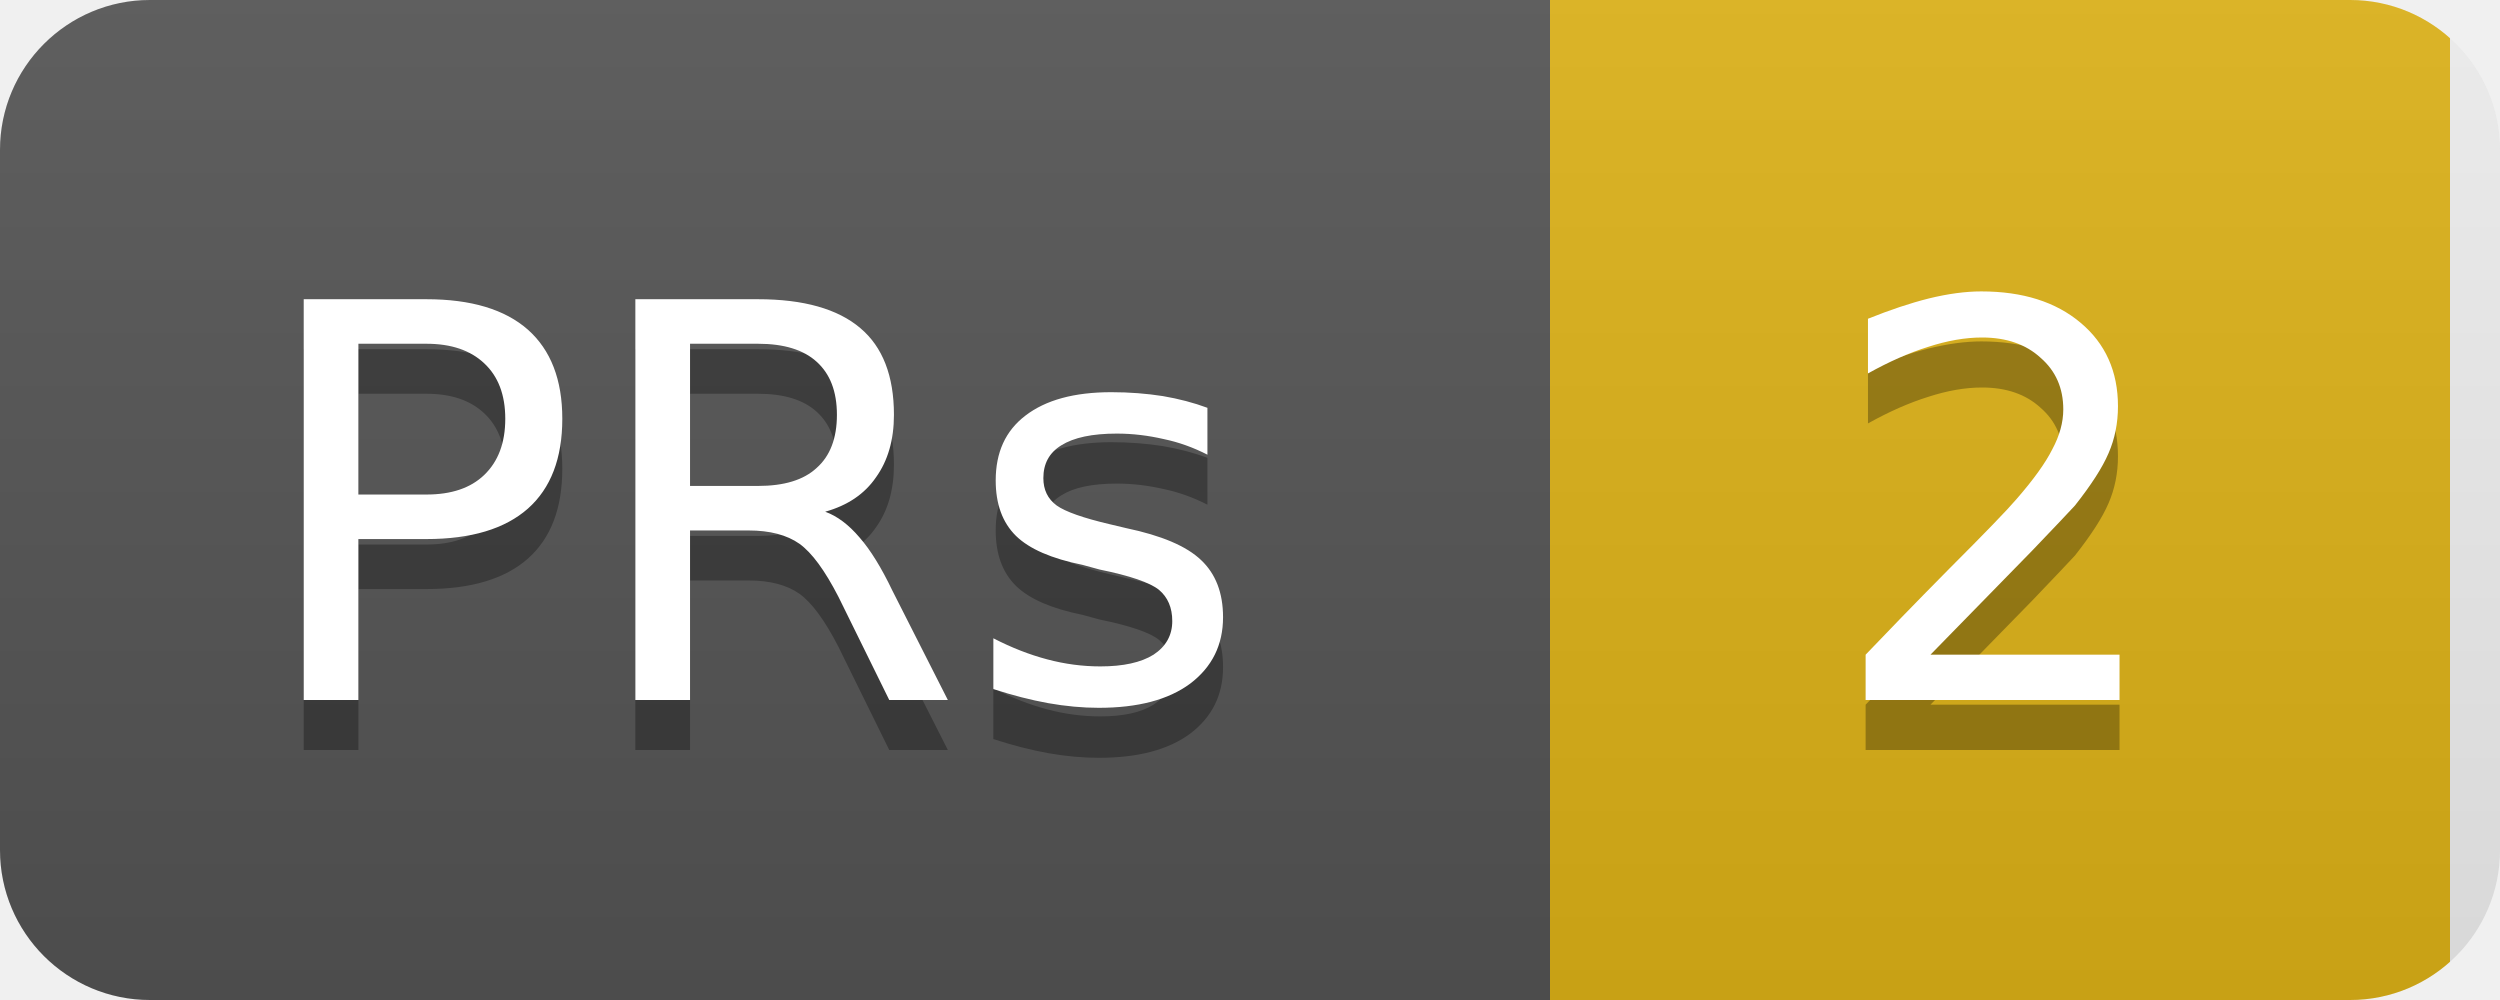
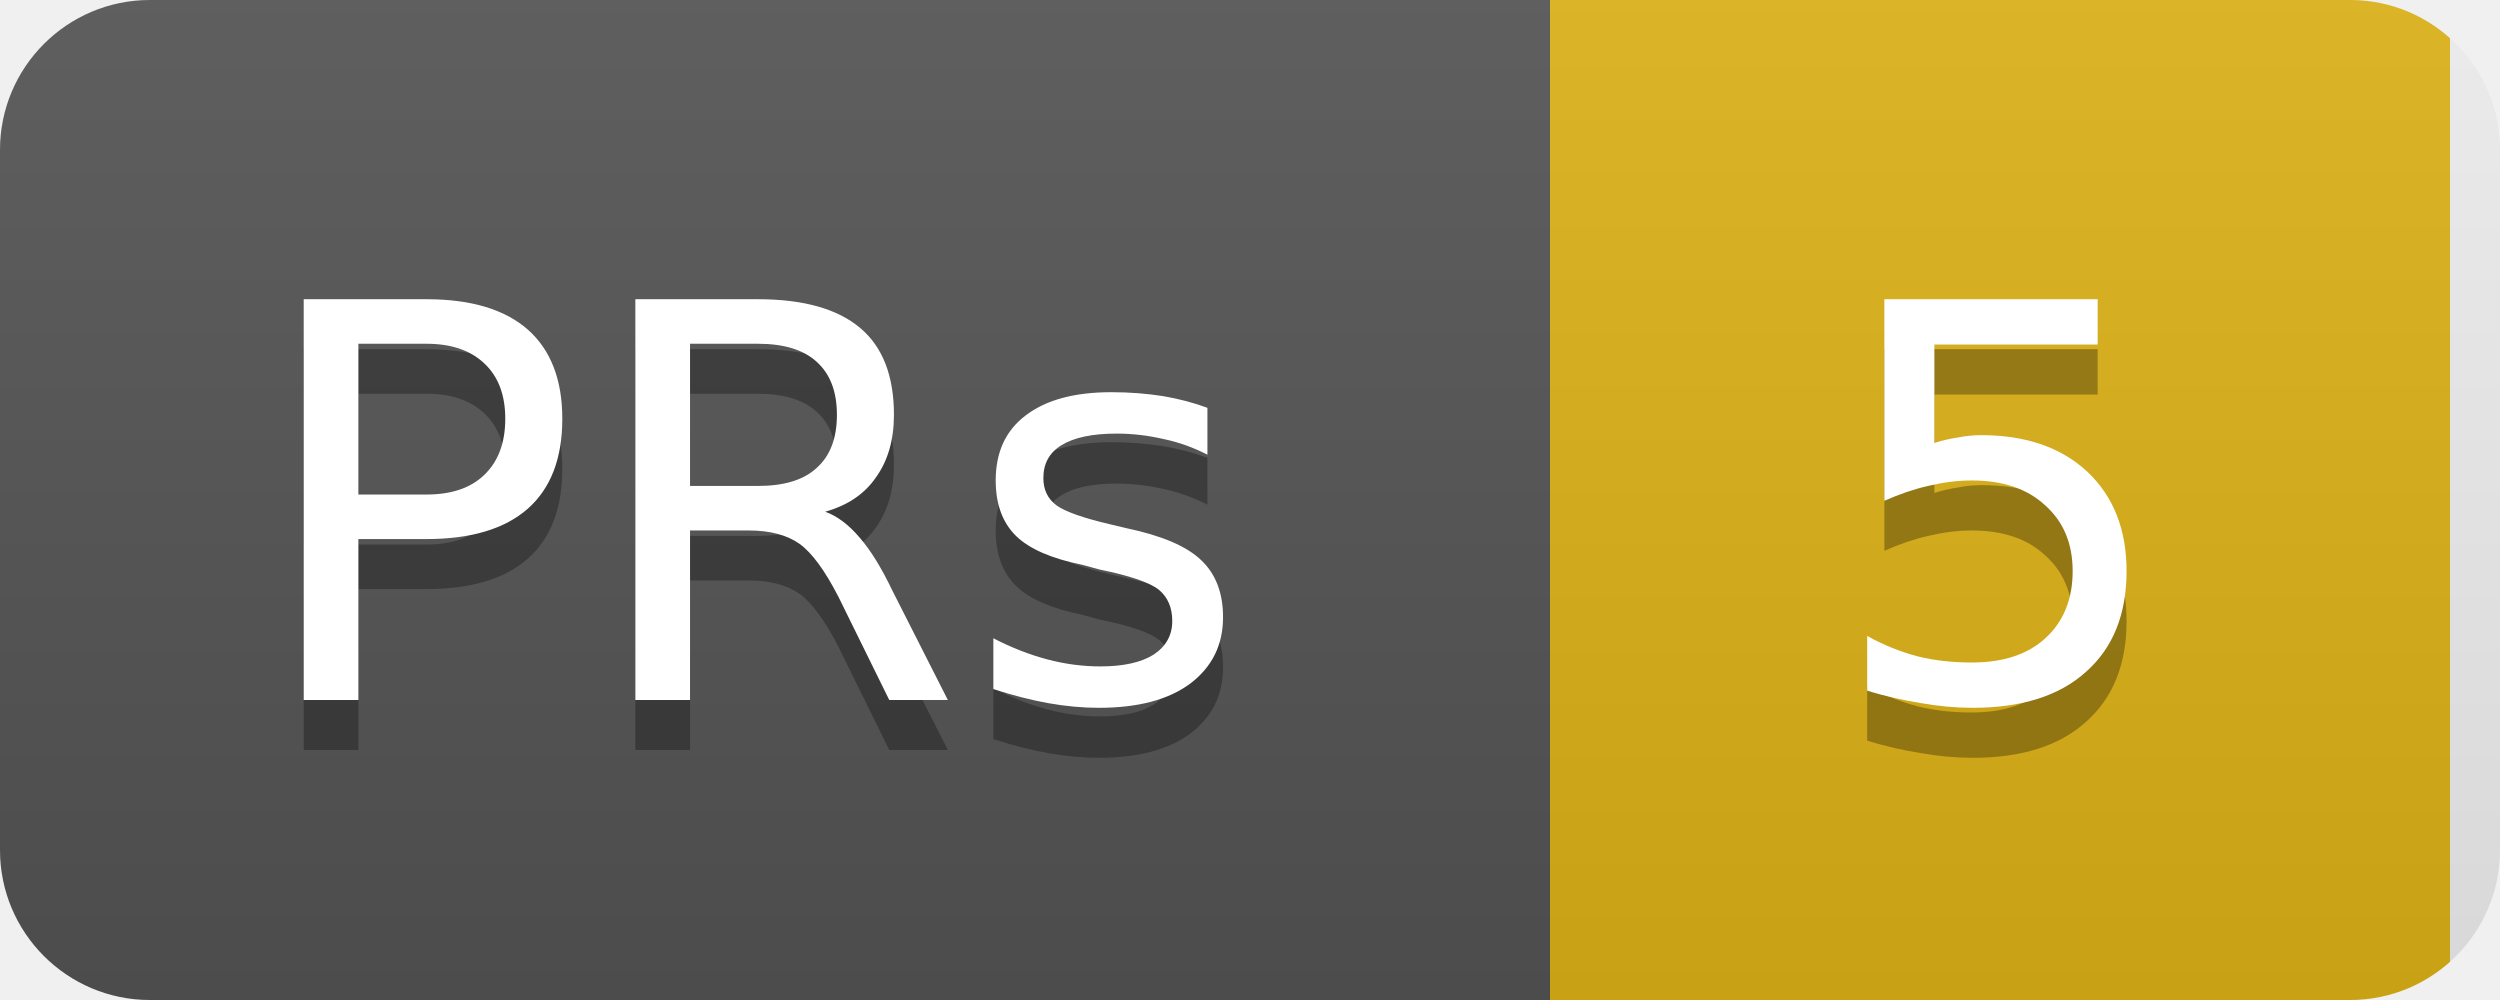
<svg xmlns="http://www.w3.org/2000/svg" width="50" height="20">
  <linearGradient id="b" x2="0" y2="100%">
    <stop offset="0" stop-color="#bbb" stop-opacity=".1" />
    <stop offset="1" stop-opacity=".1" />
  </linearGradient>
  <clipPath id="a">
    <rect width="50" height="20" rx="3" fill="#fff" />
  </clipPath>
  <g clip-path="url(#a)">
    <rect width="31" height="20" fill="#555" />
    <rect x="31" width="18" height="20" fill="#dfb317" />
    <rect width="50" height="20" fill="url(#b)" />
  </g>
  <g fill="#fff" text-anchor="middle" font-family="DejaVu Sans,Verdana,Geneva,sans-serif" font-size="11">
    <text x="15" y="15" fill="#010101" fill-opacity=".3">PRs</text>
    <text x="15" y="14">PRs</text>
-     <text x="40" y="15" fill="#010101" fill-opacity=".3">2</text>
-     <text x="40" y="14">2</text>
+     <text x="40" y="15" fill="#010101" fill-opacity=".3">5</text>
+     <text x="40" y="14">5</text>
  </g>
</svg>
